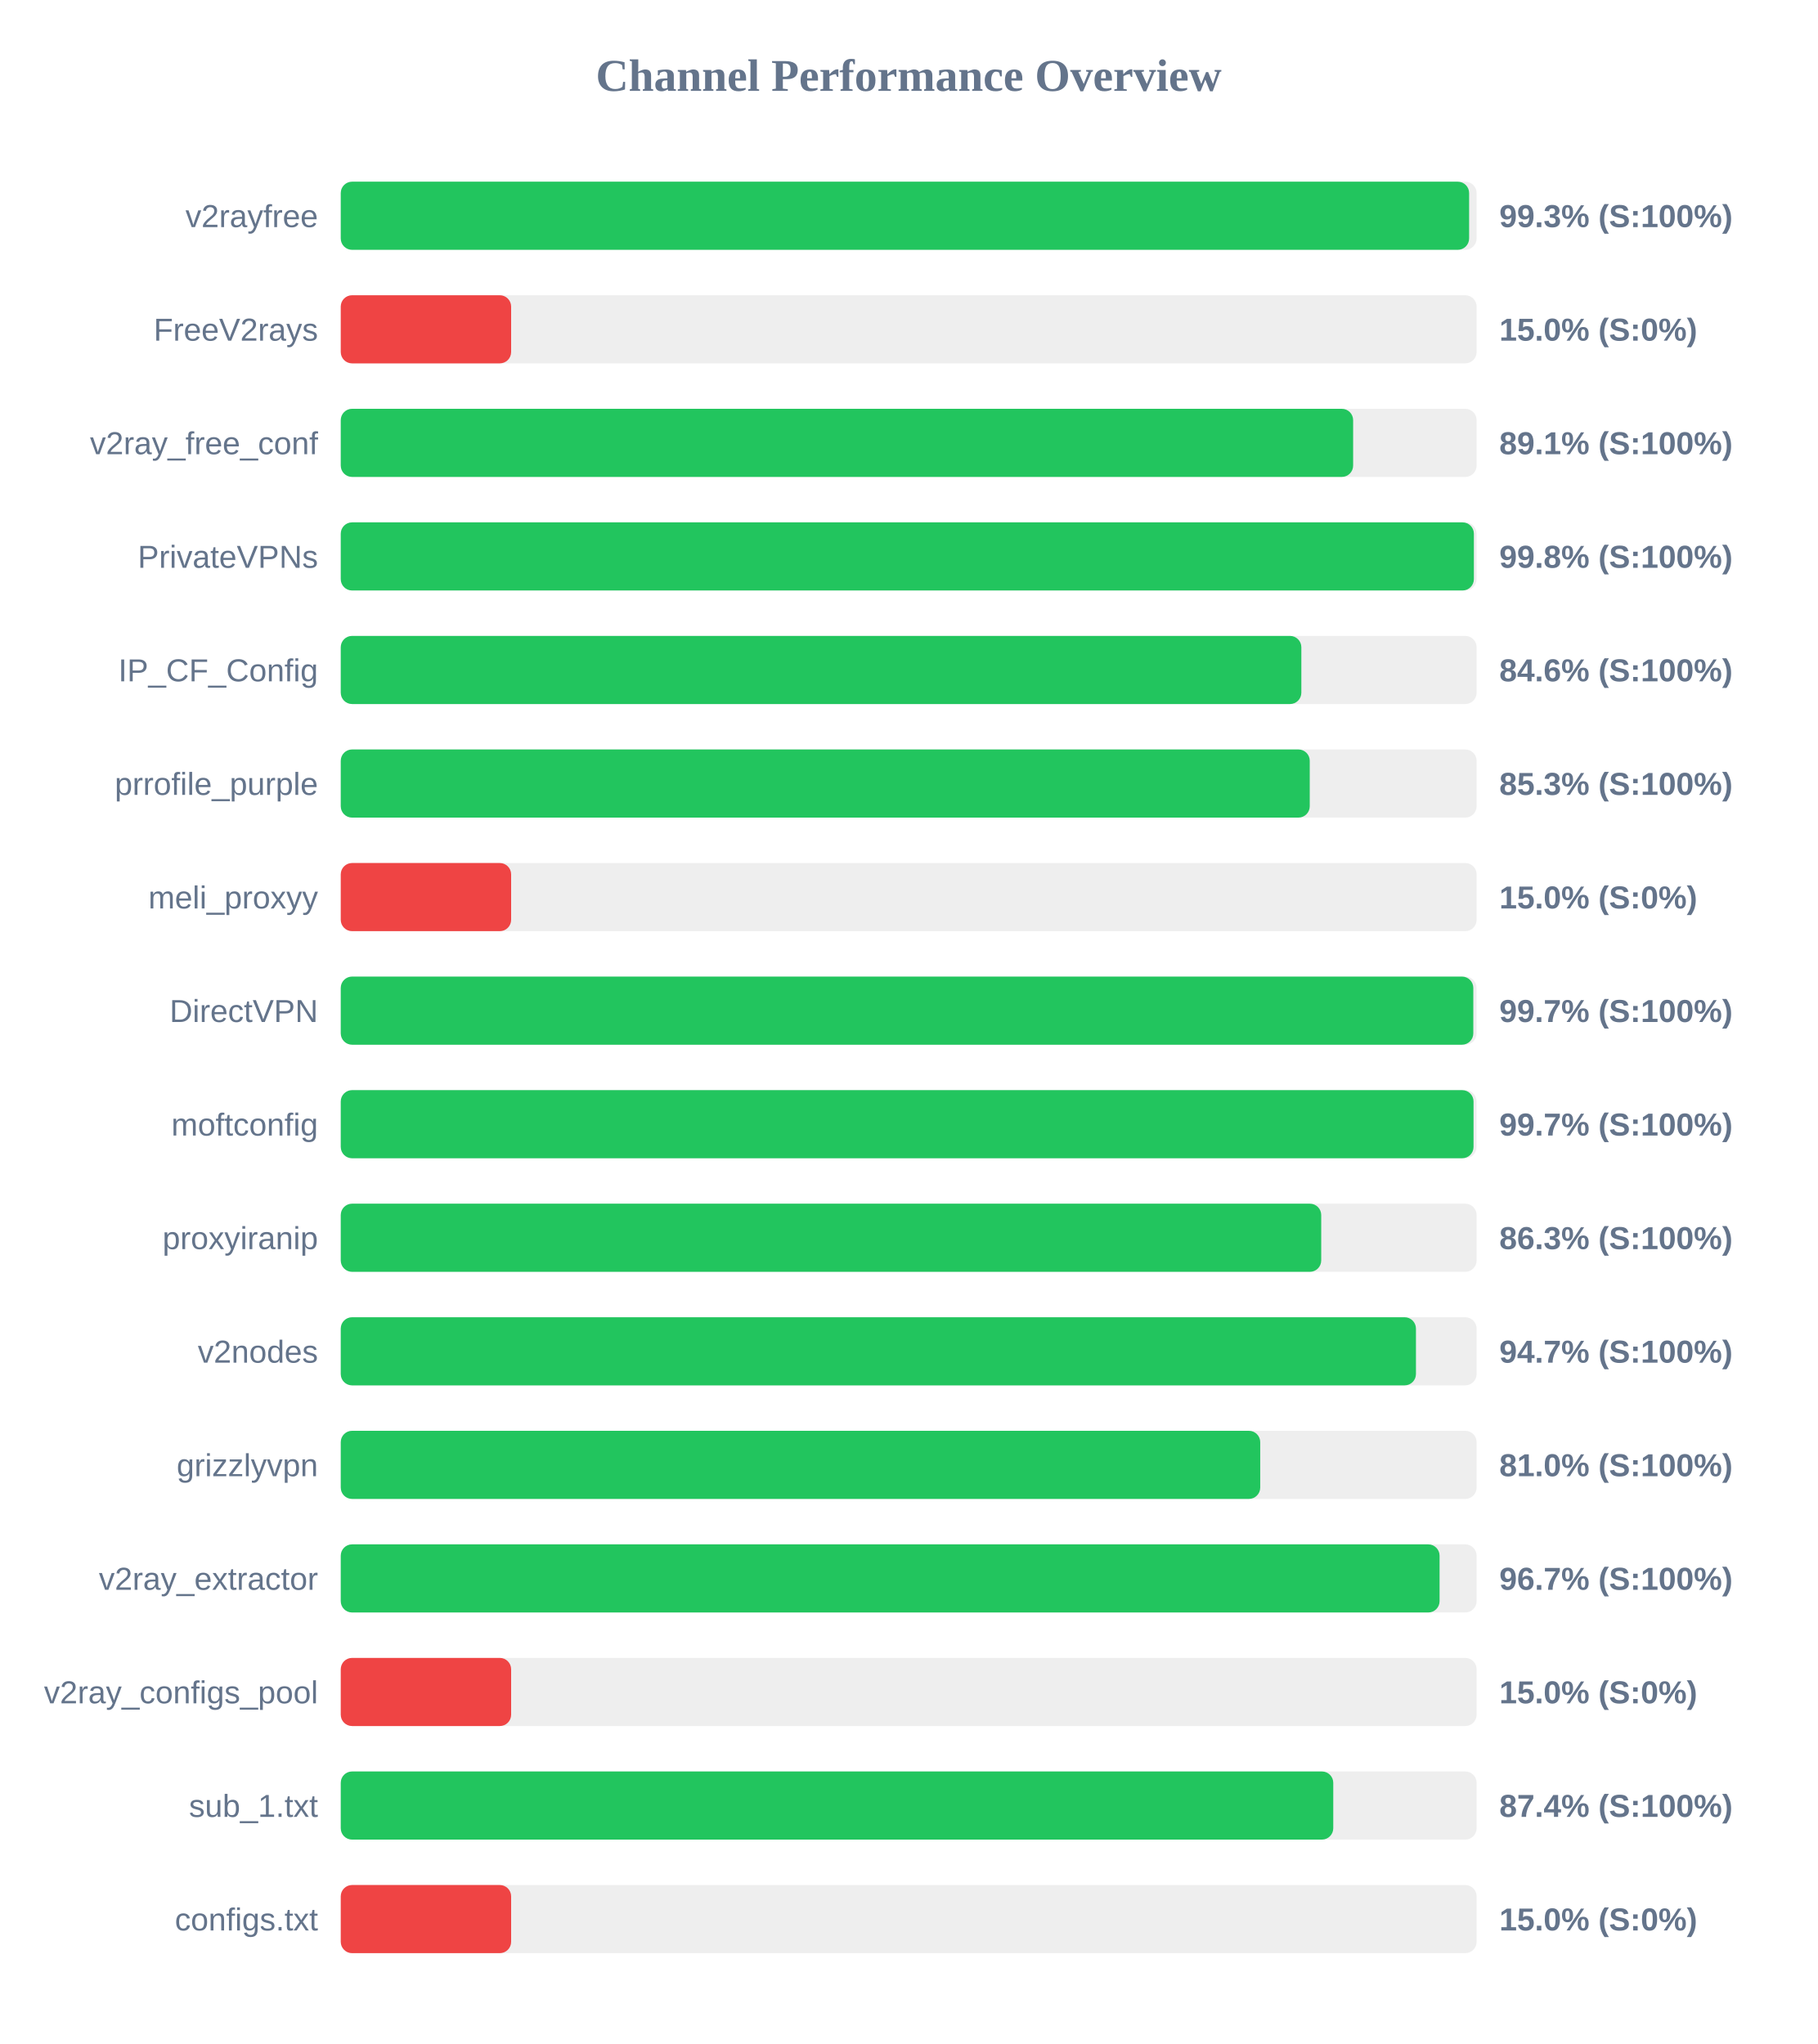
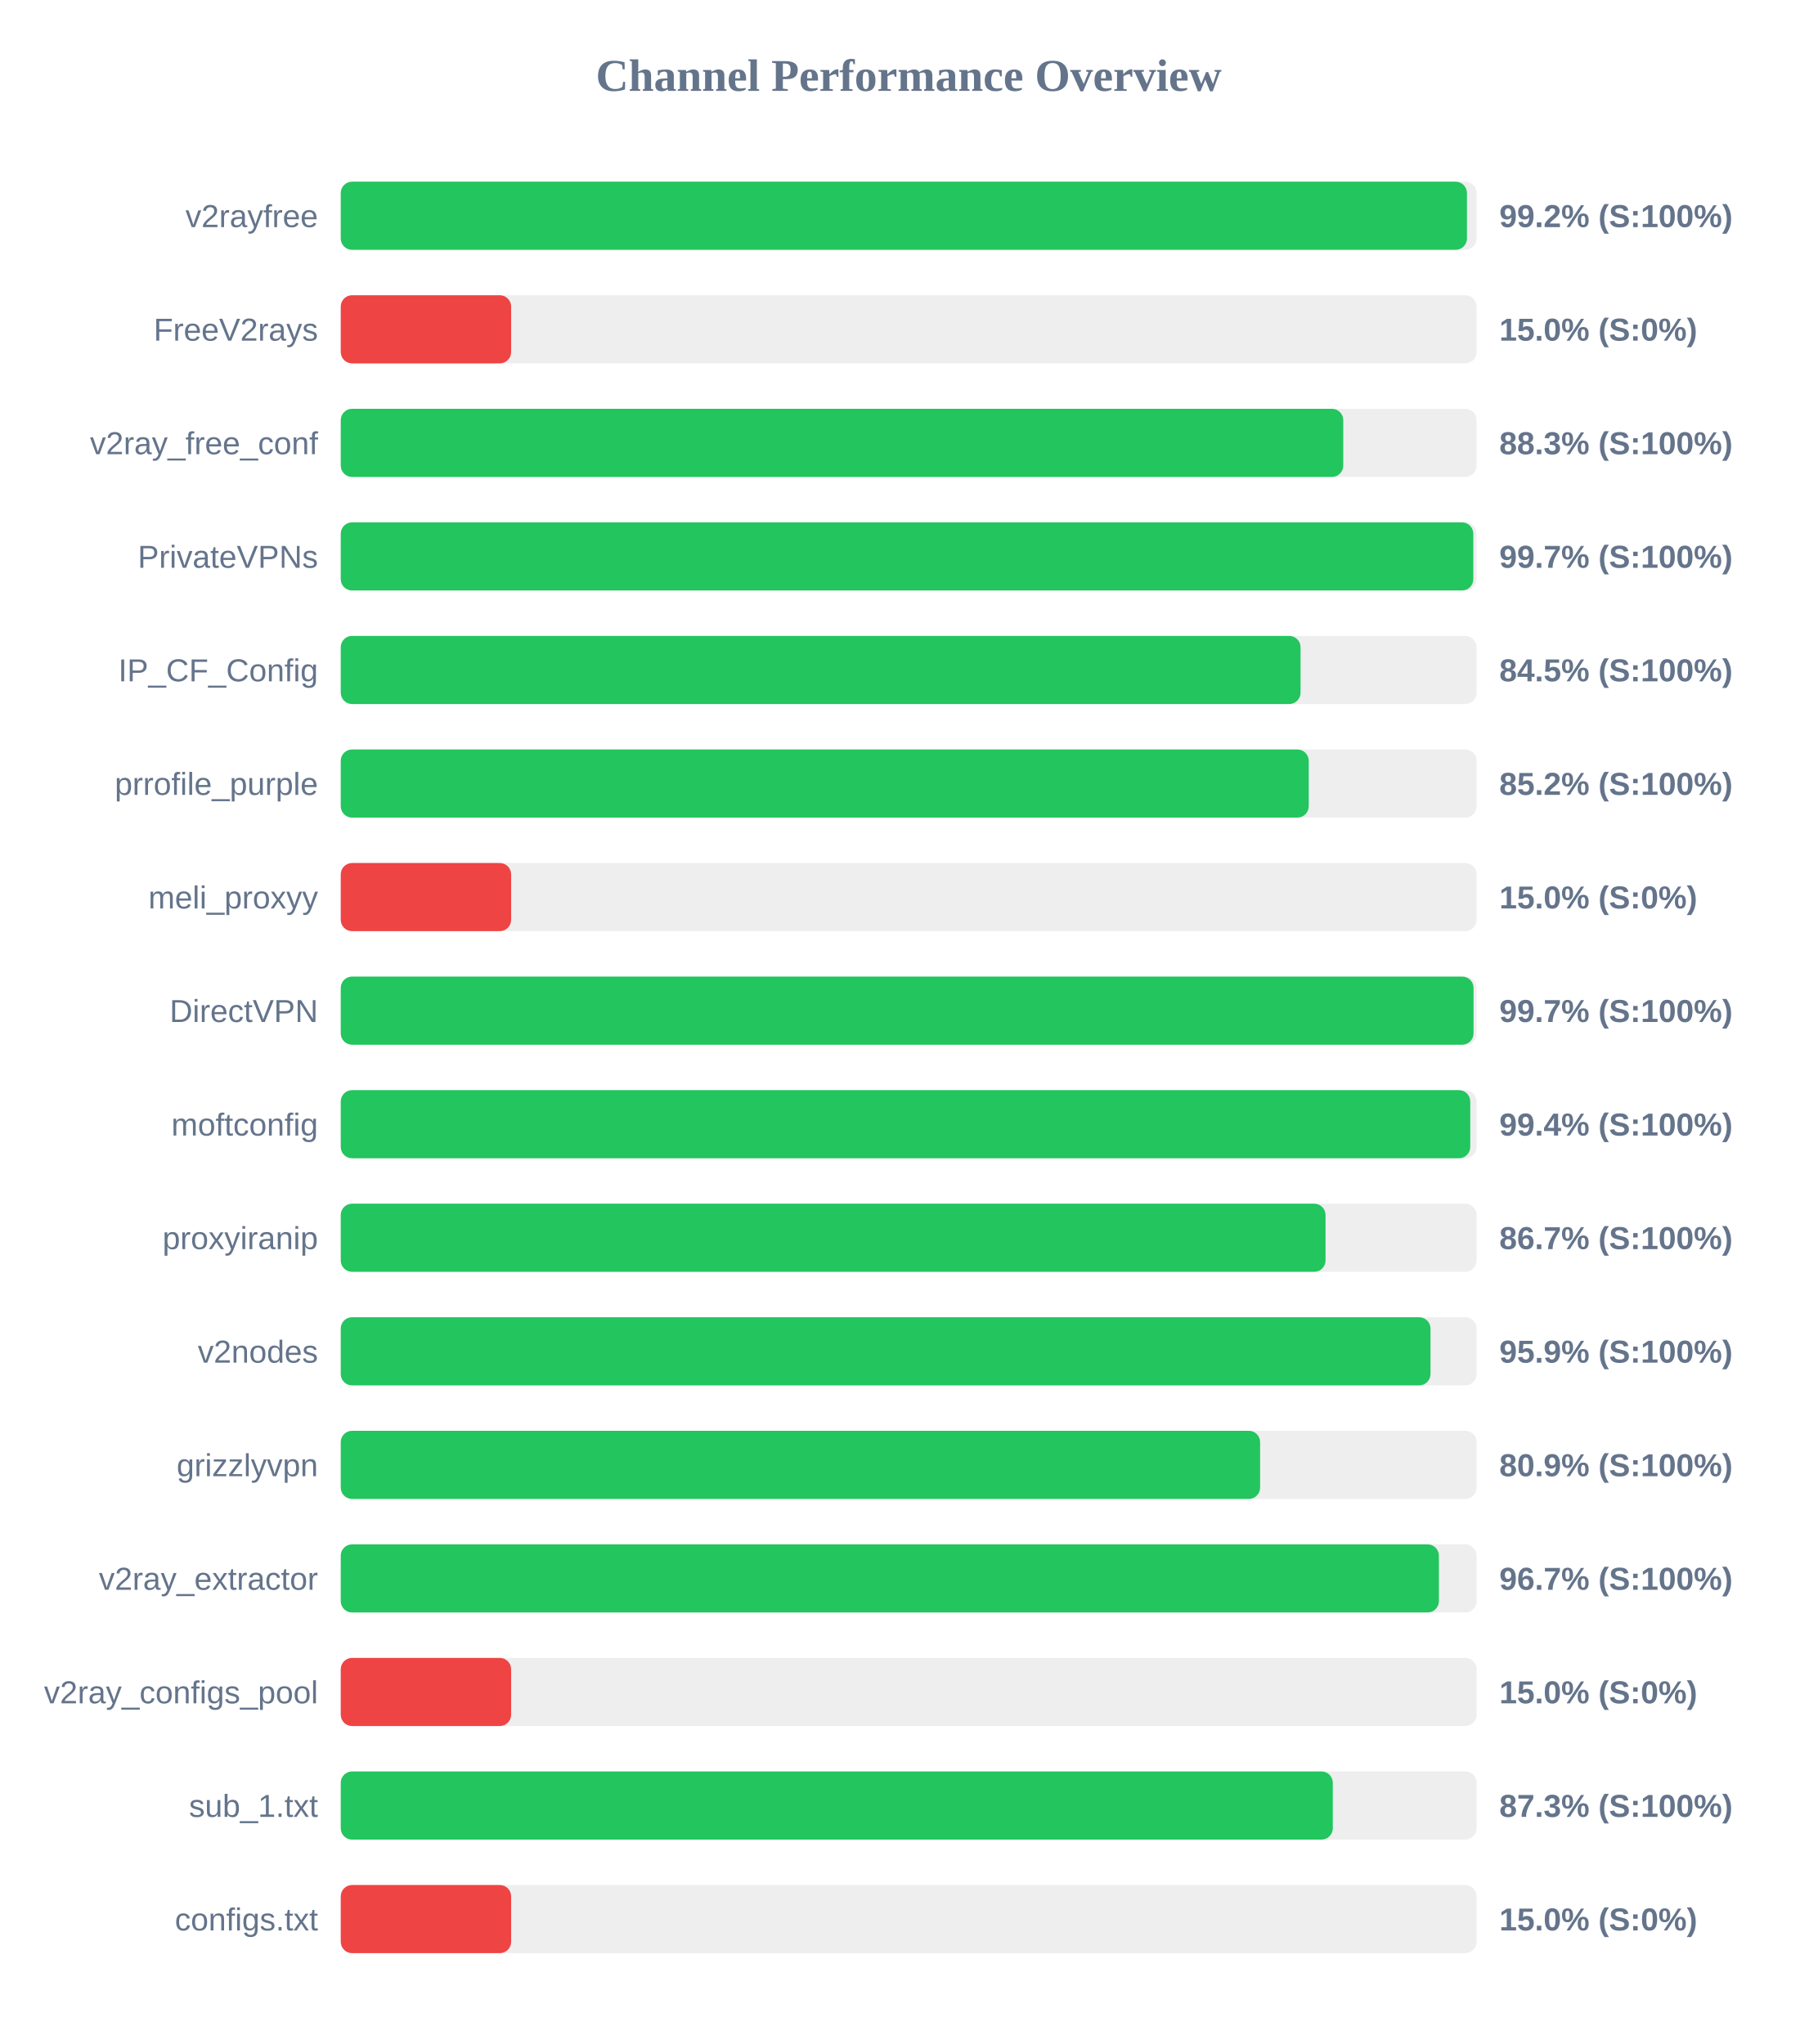
<svg xmlns="http://www.w3.org/2000/svg" width="800" height="900" version="1.1">
  <style>
        .row { font: 14px Arial; fill: #64748b; }
        .score { font: bold 14px Arial; fill: #64748b; }
    </style>
  <text x="400" y="40" text-anchor="middle" font-size="20px" font-weight="bold" fill="#64748b">Channel Performance Overview</text>
  <rect x="150" y="80" width="500" height="30" fill="#eee" rx="5" />
-   <rect x="150" y="80" width="496.7" height="30" fill="#22c55e" rx="5" />
+   <rect x="150" y="80" width="495.75" height="30" fill="#22c55e" rx="5" />
  <text x="140" y="100" text-anchor="end" class="row">v2rayfree</text>
-   <text x="660" y="100" text-anchor="start" class="score">99.3% (S:100%)</text>
+   <text x="660" y="100" text-anchor="start" class="score">99.2% (S:100%)</text>
  <rect x="150" y="130" width="500" height="30" fill="#eee" rx="5" />
  <rect x="150" y="130" width="75.0" height="30" fill="#ef4444" rx="5" />
  <text x="140" y="150" text-anchor="end" class="row">FreeV2rays</text>
  <text x="660" y="150" text-anchor="start" class="score">15.0% (S:0%)</text>
  <rect x="150" y="180" width="500" height="30" fill="#eee" rx="5" />
-   <rect x="150" y="180" width="445.65" height="30" fill="#22c55e" rx="5" />
+   <rect x="150" y="180" width="441.3" height="30" fill="#22c55e" rx="5" />
  <text x="140" y="200" text-anchor="end" class="row">v2ray_free_conf</text>
-   <text x="660" y="200" text-anchor="start" class="score">89.1% (S:100%)</text>
+   <text x="660" y="200" text-anchor="start" class="score">88.3% (S:100%)</text>
  <rect x="150" y="230" width="500" height="30" fill="#eee" rx="5" />
-   <rect x="150" y="230" width="498.8" height="30" fill="#22c55e" rx="5" />
+   <rect x="150" y="230" width="498.55" height="30" fill="#22c55e" rx="5" />
  <text x="140" y="250" text-anchor="end" class="row">PrivateVPNs</text>
-   <text x="660" y="250" text-anchor="start" class="score">99.8% (S:100%)</text>
+   <text x="660" y="250" text-anchor="start" class="score">99.7% (S:100%)</text>
  <rect x="150" y="280" width="500" height="30" fill="#eee" rx="5" />
-   <rect x="150" y="280" width="422.85" height="30" fill="#22c55e" rx="5" />
+   <rect x="150" y="280" width="422.5" height="30" fill="#22c55e" rx="5" />
  <text x="140" y="300" text-anchor="end" class="row">IP_CF_Config</text>
-   <text x="660" y="300" text-anchor="start" class="score">84.6% (S:100%)</text>
+   <text x="660" y="300" text-anchor="start" class="score">84.5% (S:100%)</text>
  <rect x="150" y="330" width="500" height="30" fill="#eee" rx="5" />
-   <rect x="150" y="330" width="426.55" height="30" fill="#22c55e" rx="5" />
+   <rect x="150" y="330" width="426.1" height="30" fill="#22c55e" rx="5" />
  <text x="140" y="350" text-anchor="end" class="row">prrofile_purple</text>
-   <text x="660" y="350" text-anchor="start" class="score">85.3% (S:100%)</text>
+   <text x="660" y="350" text-anchor="start" class="score">85.2% (S:100%)</text>
  <rect x="150" y="380" width="500" height="30" fill="#eee" rx="5" />
  <rect x="150" y="380" width="75.0" height="30" fill="#ef4444" rx="5" />
  <text x="140" y="400" text-anchor="end" class="row">meli_proxyy</text>
  <text x="660" y="400" text-anchor="start" class="score">15.0% (S:0%)</text>
  <rect x="150" y="430" width="500" height="30" fill="#eee" rx="5" />
-   <rect x="150" y="430" width="498.55" height="30" fill="#22c55e" rx="5" />
+   <rect x="150" y="430" width="498.65" height="30" fill="#22c55e" rx="5" />
  <text x="140" y="450" text-anchor="end" class="row">DirectVPN</text>
  <text x="660" y="450" text-anchor="start" class="score">99.7% (S:100%)</text>
  <rect x="150" y="480" width="500" height="30" fill="#eee" rx="5" />
-   <rect x="150" y="480" width="498.65" height="30" fill="#22c55e" rx="5" />
+   <rect x="150" y="480" width="497.2" height="30" fill="#22c55e" rx="5" />
  <text x="140" y="500" text-anchor="end" class="row">moftconfig</text>
-   <text x="660" y="500" text-anchor="start" class="score">99.7% (S:100%)</text>
+   <text x="660" y="500" text-anchor="start" class="score">99.4% (S:100%)</text>
  <rect x="150" y="530" width="500" height="30" fill="#eee" rx="5" />
-   <rect x="150" y="530" width="431.6" height="30" fill="#22c55e" rx="5" />
+   <rect x="150" y="530" width="433.5" height="30" fill="#22c55e" rx="5" />
  <text x="140" y="550" text-anchor="end" class="row">proxyiranip</text>
-   <text x="660" y="550" text-anchor="start" class="score">86.3% (S:100%)</text>
+   <text x="660" y="550" text-anchor="start" class="score">86.7% (S:100%)</text>
  <rect x="150" y="580" width="500" height="30" fill="#eee" rx="5" />
-   <rect x="150" y="580" width="473.3" height="30" fill="#22c55e" rx="5" />
+   <rect x="150" y="580" width="479.7" height="30" fill="#22c55e" rx="5" />
  <text x="140" y="600" text-anchor="end" class="row">v2nodes</text>
-   <text x="660" y="600" text-anchor="start" class="score">94.7% (S:100%)</text>
+   <text x="660" y="600" text-anchor="start" class="score">95.9% (S:100%)</text>
  <rect x="150" y="630" width="500" height="30" fill="#eee" rx="5" />
-   <rect x="150" y="630" width="404.75" height="30" fill="#22c55e" rx="5" />
+   <rect x="150" y="630" width="404.7" height="30" fill="#22c55e" rx="5" />
  <text x="140" y="650" text-anchor="end" class="row">grizzlyvpn</text>
-   <text x="660" y="650" text-anchor="start" class="score">81.0% (S:100%)</text>
+   <text x="660" y="650" text-anchor="start" class="score">80.9% (S:100%)</text>
  <rect x="150" y="680" width="500" height="30" fill="#eee" rx="5" />
-   <rect x="150" y="680" width="483.7" height="30" fill="#22c55e" rx="5" />
+   <rect x="150" y="680" width="483.4" height="30" fill="#22c55e" rx="5" />
  <text x="140" y="700" text-anchor="end" class="row">v2ray_extractor</text>
  <text x="660" y="700" text-anchor="start" class="score">96.7% (S:100%)</text>
  <rect x="150" y="730" width="500" height="30" fill="#eee" rx="5" />
  <rect x="150" y="730" width="75.0" height="30" fill="#ef4444" rx="5" />
  <text x="140" y="750" text-anchor="end" class="row">v2ray_configs_pool</text>
  <text x="660" y="750" text-anchor="start" class="score">15.0% (S:0%)</text>
  <rect x="150" y="780" width="500" height="30" fill="#eee" rx="5" />
-   <rect x="150" y="780" width="436.9" height="30" fill="#22c55e" rx="5" />
+   <rect x="150" y="780" width="436.7" height="30" fill="#22c55e" rx="5" />
  <text x="140" y="800" text-anchor="end" class="row">sub_1.txt</text>
-   <text x="660" y="800" text-anchor="start" class="score">87.4% (S:100%)</text>
+   <text x="660" y="800" text-anchor="start" class="score">87.3% (S:100%)</text>
  <rect x="150" y="830" width="500" height="30" fill="#eee" rx="5" />
  <rect x="150" y="830" width="75.0" height="30" fill="#ef4444" rx="5" />
  <text x="140" y="850" text-anchor="end" class="row">configs.txt</text>
  <text x="660" y="850" text-anchor="start" class="score">15.0% (S:0%)</text>
</svg>
